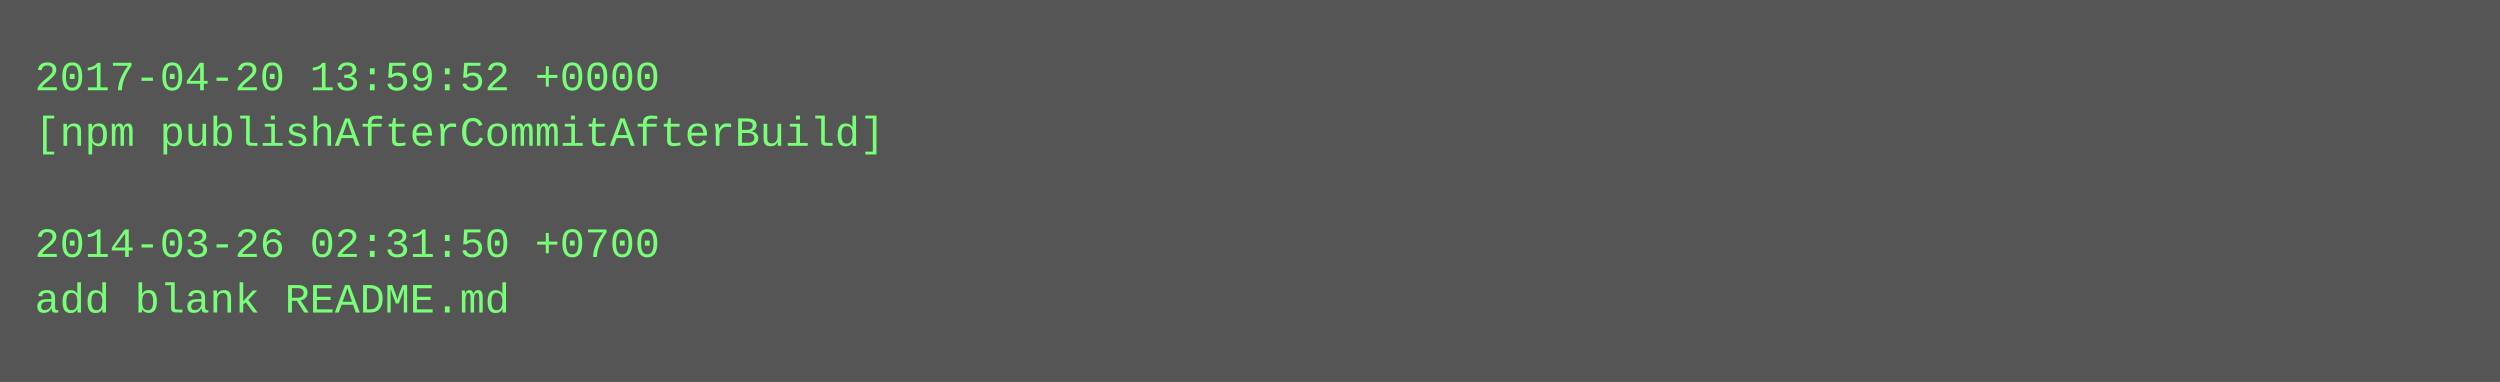
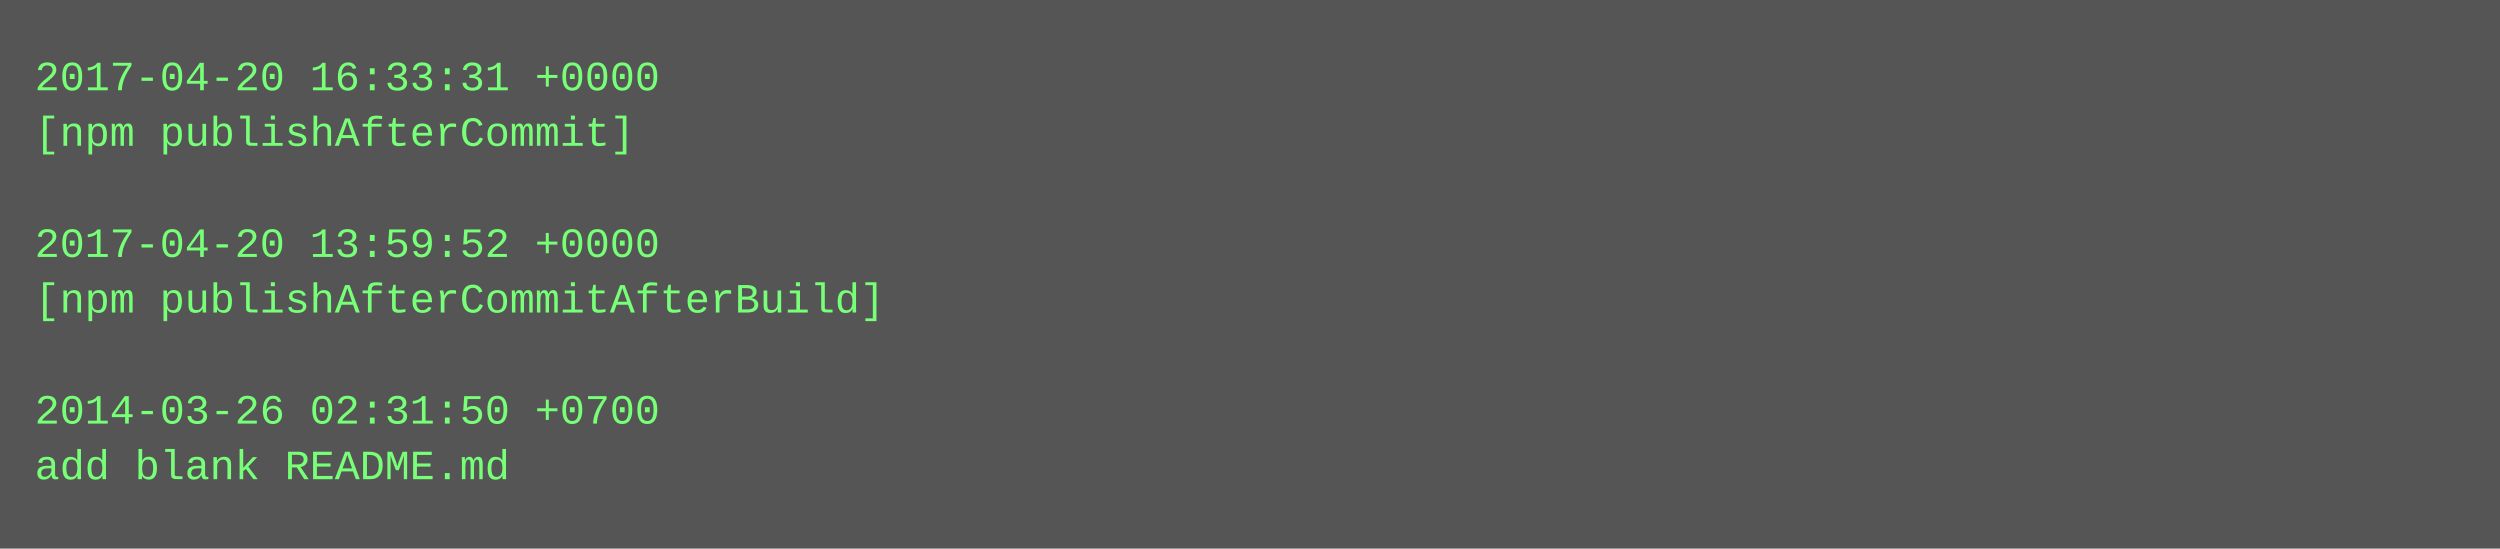
- <svg xmlns="http://www.w3.org/2000/svg" height="110" width="720">
-   <rect height="110" fill="#555" width="720" />
+ <svg xmlns="http://www.w3.org/2000/svg" height="158" width="720">
+   <rect height="158" fill="#555" width="720" />
  <text fill="#7f7" font-family="Courier New" font-size="12" xml:space="preserve">
-     <tspan x="10" y="26">2017-04-20 13:59:52 +0000</tspan>
-     <tspan x="10" y="42">[npm publishAfterCommitAfterBuild]</tspan>
+     <tspan x="10" y="26">2017-04-20 16:33:31 +0000</tspan>
+     <tspan x="10" y="42">[npm publishAfterCommit]</tspan>
    <tspan x="10" y="58" />
-     <tspan x="10" y="74">2014-03-26 02:31:50 +0700</tspan>
-     <tspan x="10" y="90">add blank README.md</tspan>
+     <tspan x="10" y="74">2017-04-20 13:59:52 +0000</tspan>
+     <tspan x="10" y="90">[npm publishAfterCommitAfterBuild]</tspan>
+     <tspan x="10" y="106" />
+     <tspan x="10" y="122">2014-03-26 02:31:50 +0700</tspan>
+     <tspan x="10" y="138">add blank README.md</tspan>
  </text>
</svg>
